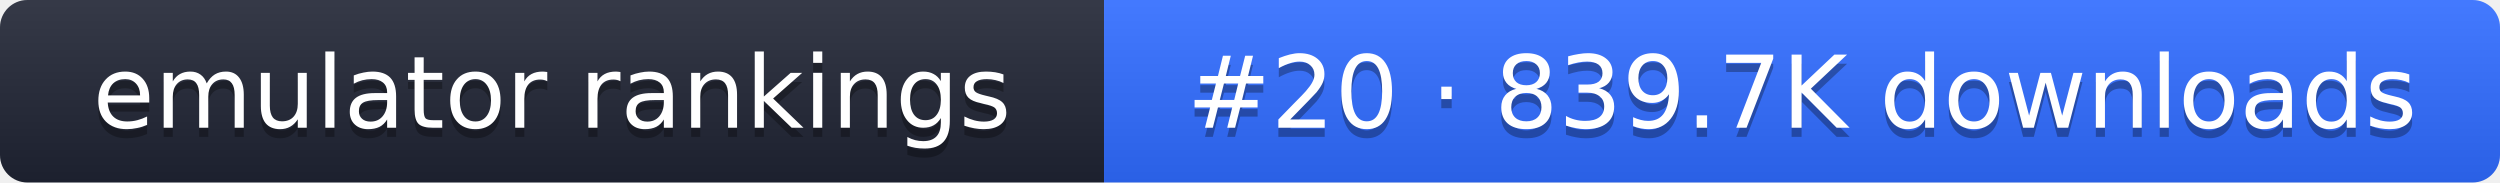
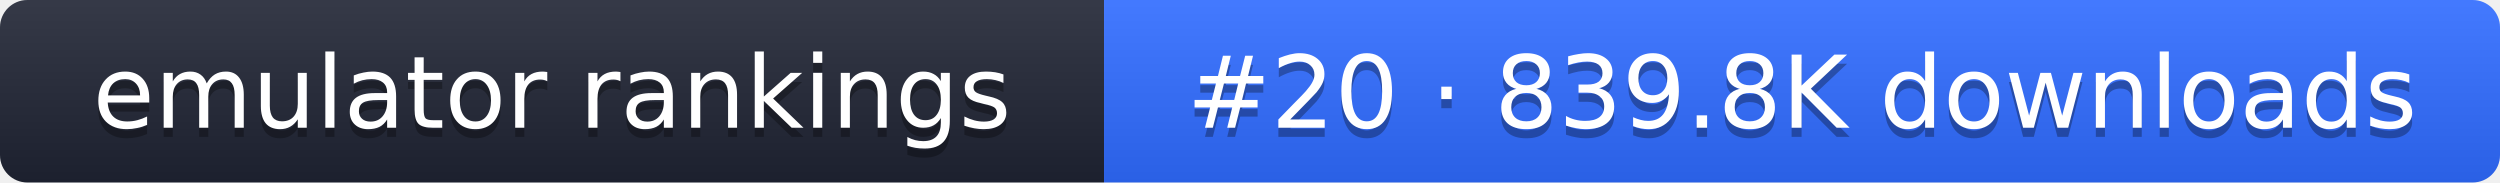
- <svg xmlns="http://www.w3.org/2000/svg" width="274" height="20" role="img" aria-label="emulator rankings: #20 · 839.7K downloads">
+ <svg xmlns="http://www.w3.org/2000/svg" width="274" height="20" role="img" aria-label="emulator rankings: #20 · 839.8K downloads">
  <linearGradient id="g" x2="0" y2="100%">
    <stop offset="0" stop-color="#fff" stop-opacity=".1" />
    <stop offset="1" stop-opacity=".1" />
  </linearGradient>
  <clipPath id="r">
    <rect width="274" height="20" rx="3" fill="#fff" />
  </clipPath>
  <g clip-path="url(#r)">
    <rect width="121" height="20" fill="#1f2433" />
    <rect x="121" width="153" height="20" fill="#2f6bff" />
    <rect width="274" height="20" fill="url(#g)" />
  </g>
  <g fill="#fff" text-anchor="middle" font-family="Verdana,DejaVu Sans,sans-serif" font-size="11">
    <text x="60.5" y="15" fill="#010101" fill-opacity=".3">emulator rankings</text>
    <text x="60.5" y="14">emulator rankings</text>
-     <text x="197.5" y="15" fill="#010101" fill-opacity=".3">#20 · 839.7K downloads</text>
-     <text x="197.5" y="14">#20 · 839.7K downloads</text>
+     <text x="197.5" y="15" fill="#010101" fill-opacity=".3">#20 · 839.8K downloads</text>
+     <text x="197.5" y="14">#20 · 839.8K downloads</text>
  </g>
</svg>
